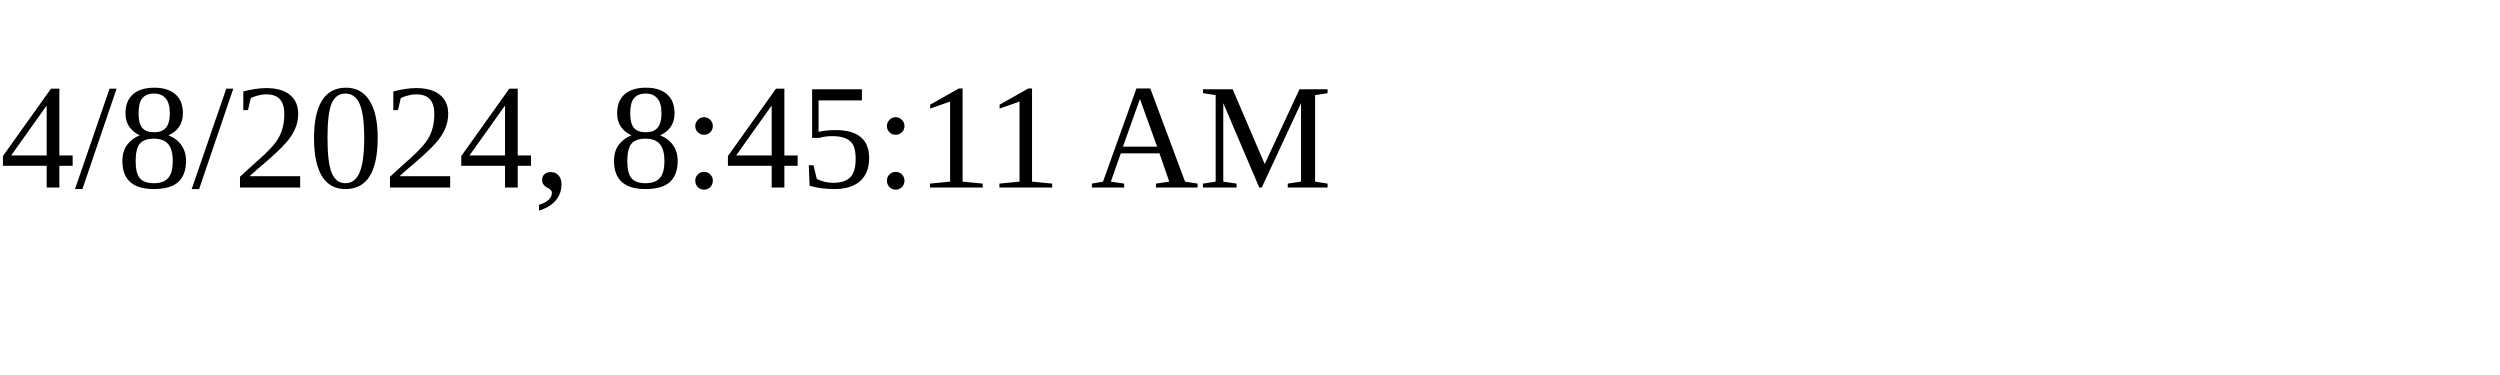
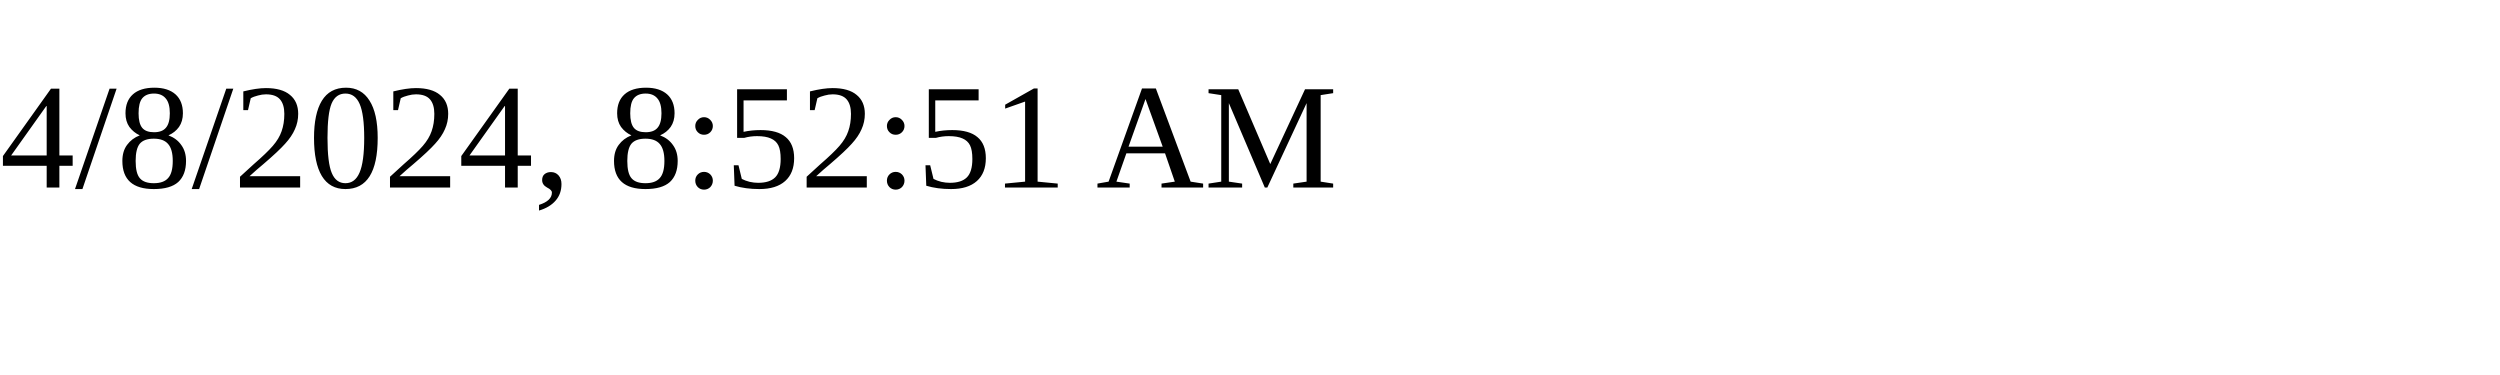
<svg xmlns="http://www.w3.org/2000/svg" height="30" width="200">
-   <text x="0" y="15">4/8/2024, 8:45:11 AM</text>
+   <text x="0" y="15">4/8/2024, 8:52:51 AM</text>
</svg>
